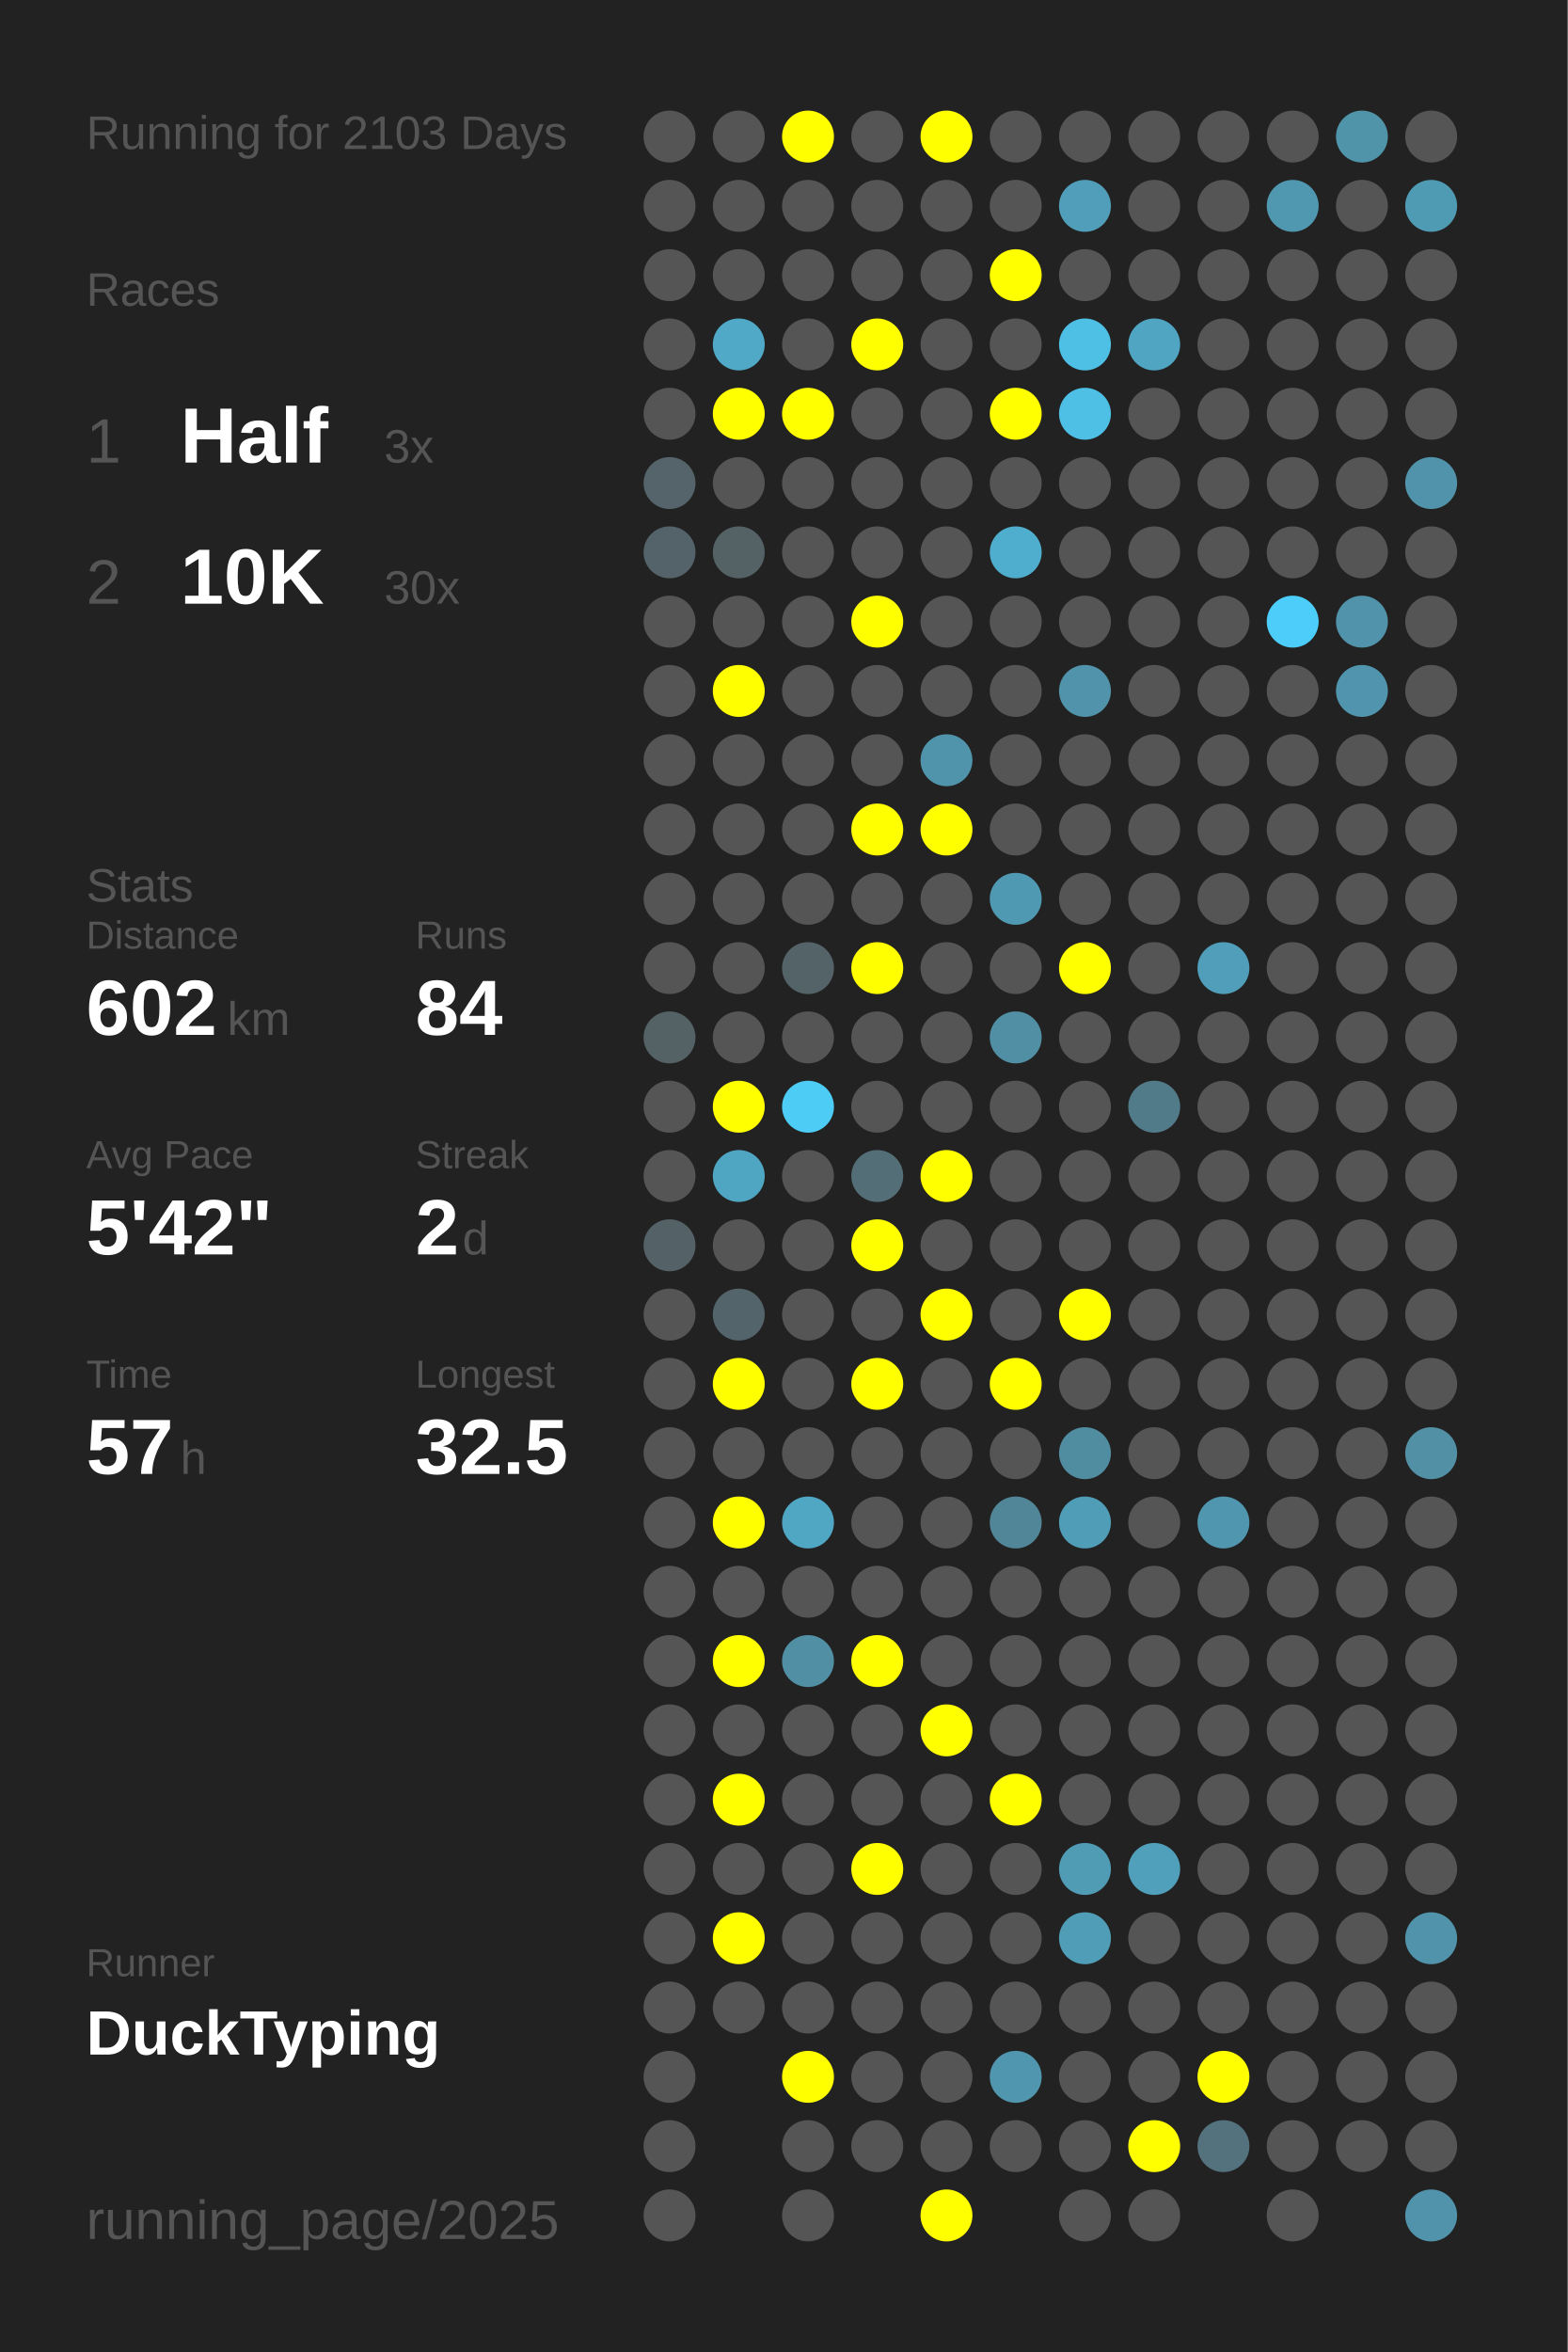
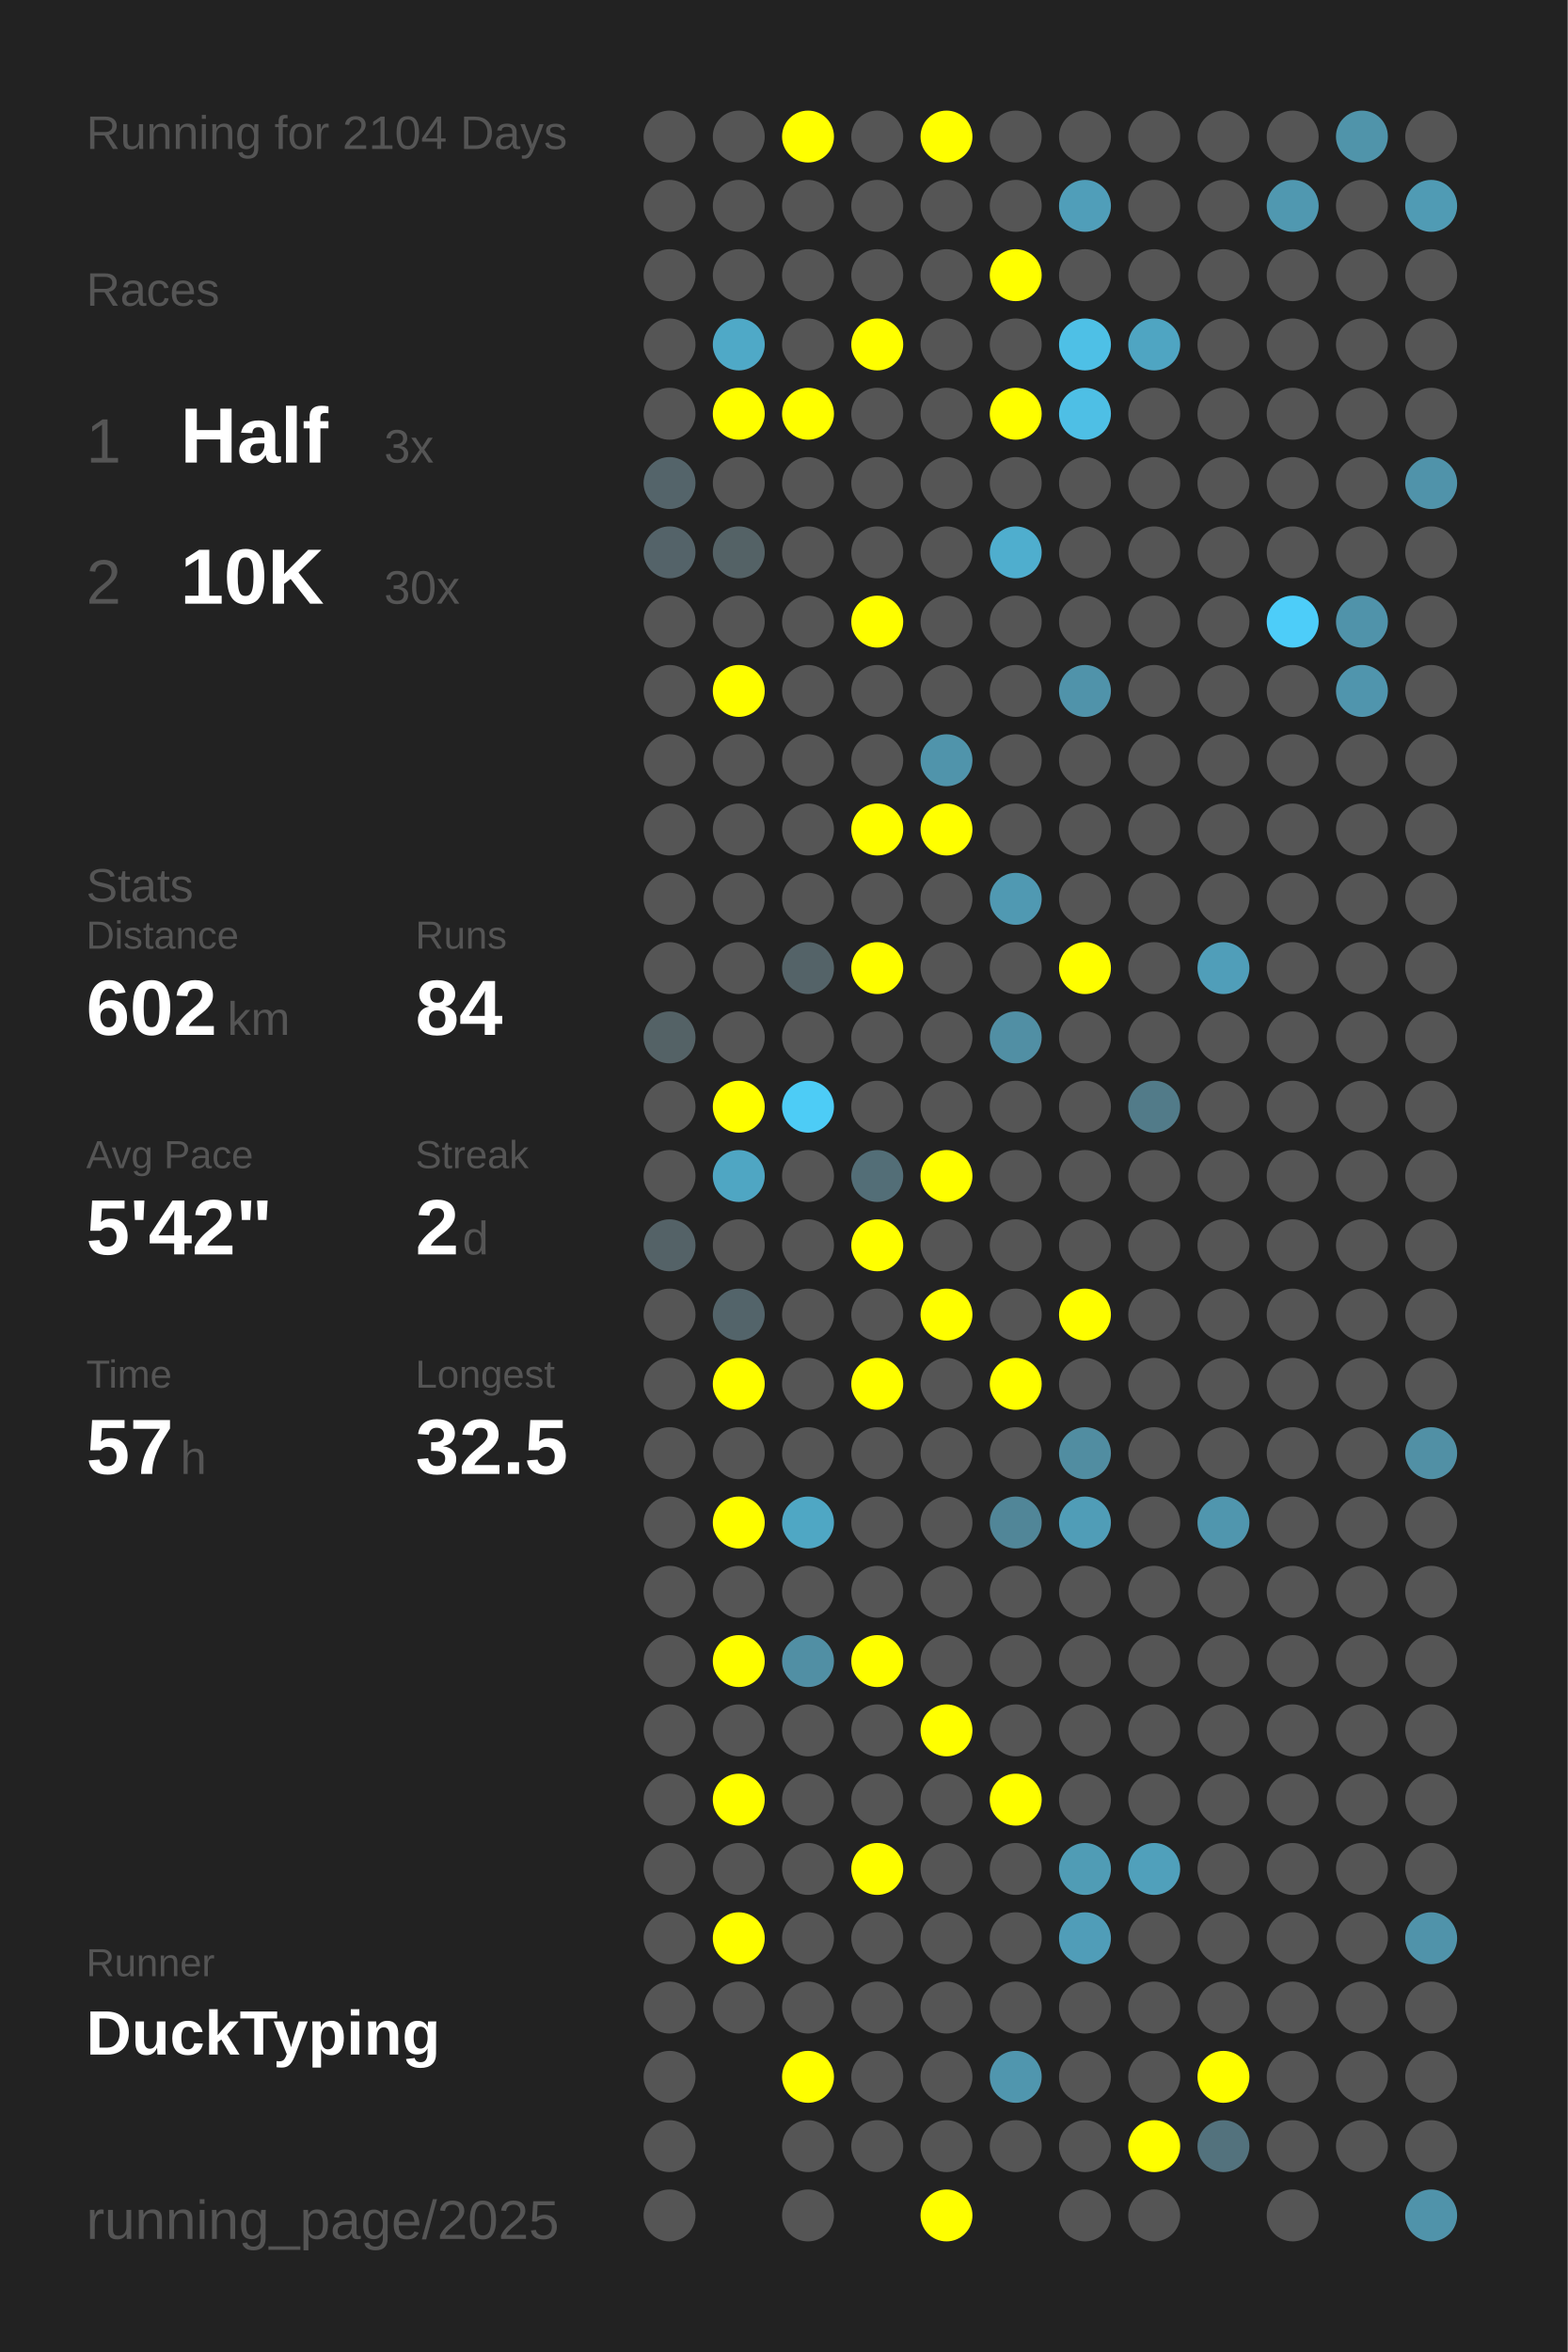
<svg xmlns="http://www.w3.org/2000/svg" baseProfile="full" height="300mm" version="1.1" viewBox="0,0,200,300" width="200mm">
  <defs />
  <rect fill="#222222" height="300" width="200" x="0" y="0" />
-   <text fill="#555555" style="font-size:6px; font-family:Arial;" x="11" y="19">Running for 2103 Days</text>
+   <text fill="#555555" style="font-size:6px; font-family:Arial;" x="11" y="19">Running for 2104 Days</text>
  <text fill="#555555" style="font-size:6px; font-family:Arial;" x="11" y="39">Races</text>
  <text fill="#555555" style="font-size:8px; font-family:Arial;" x="11" y="59">1</text>
  <text fill="#FFFFFF" style="font-size:10px; font-family:Arial; font-weight:bold;" x="23" y="59">Half</text>
  <text fill="#555555" style="font-size:6px; font-family:Arial;" x="49" y="59">3x</text>
  <text fill="#555555" style="font-size:8px; font-family:Arial;" x="11" y="77">2</text>
  <text fill="#FFFFFF" style="font-size:10px; font-family:Arial; font-weight:bold;" x="23" y="77">10K</text>
  <text fill="#555555" style="font-size:6px; font-family:Arial;" x="49" y="77">30x</text>
  <text fill="#555555" style="font-size:6px; font-family:Arial;" x="11" y="115">Stats</text>
  <text fill="#555555" style="font-size:5px; font-family:Arial;" x="11" y="121">Distance</text>
  <text fill="#FFFFFF" style="font-size:10px; font-family:Arial; font-weight:bold;" x="11" y="132">602</text>
  <text fill="#555555" style="font-size:6px; font-family:Arial;" x="29" y="132">km</text>
  <text fill="#555555" style="font-size:5px; font-family:Arial;" x="53" y="121">Runs</text>
  <text fill="#FFFFFF" style="font-size:10px; font-family:Arial; font-weight:bold;" x="53" y="132">84</text>
  <text fill="#555555" style="font-size:5px; font-family:Arial;" x="11" y="149">Avg Pace</text>
  <text fill="#FFFFFF" style="font-size:10px; font-family:Arial; font-weight:bold;" x="11" y="160">5'42"</text>
  <text fill="#555555" style="font-size:5px; font-family:Arial;" x="53" y="149">Streak</text>
  <text fill="#FFFFFF" style="font-size:10px; font-family:Arial; font-weight:bold;" x="53" y="160">2</text>
  <text fill="#555555" style="font-size:6px; font-family:Arial;" x="59" y="160">d</text>
  <text fill="#555555" style="font-size:5px; font-family:Arial;" x="11" y="177">Time</text>
  <text fill="#FFFFFF" style="font-size:10px; font-family:Arial; font-weight:bold;" x="11" y="188">57</text>
  <text fill="#555555" style="font-size:6px; font-family:Arial;" x="23" y="188">h</text>
  <text fill="#555555" style="font-size:5px; font-family:Arial;" x="53" y="177">Longest</text>
  <text fill="#FFFFFF" style="font-size:10px; font-family:Arial; font-weight:bold;" x="53" y="188">32.5</text>
  <text fill="#555555" style="font-size:5px; font-family:Arial;" x="11" y="252.065">Runner</text>
  <text fill="#FFFFFF" style="font-size:8px; font-family:Arial; font-weight:bold;" x="11" y="262.065">DuckTyping</text>
  <text fill="#555555" style="font-size:7px; font-family:Arial;" x="11" y="285.581">running_page/2025</text>
  <circle cx="85.417" cy="17.419" fill="#555555" r="3.312" />
  <circle cx="85.417" cy="26.258" fill="#555555" r="3.312" />
  <circle cx="85.417" cy="35.097" fill="#555555" r="3.312" />
  <circle cx="85.417" cy="43.935" fill="#555555" r="3.312" />
  <circle cx="85.417" cy="52.774" fill="#555555" r="3.312" />
  <circle cx="85.417" cy="61.613" fill="#54646a" r="3.312" />
  <circle cx="85.417" cy="70.452" fill="#546369" r="3.312" />
  <circle cx="85.417" cy="79.29" fill="#555555" r="3.312" />
  <circle cx="85.417" cy="88.129" fill="#555555" r="3.312" />
  <circle cx="85.417" cy="96.968" fill="#555555" r="3.312" />
  <circle cx="85.417" cy="105.806" fill="#555555" r="3.312" />
  <circle cx="85.417" cy="114.645" fill="#555555" r="3.312" />
  <circle cx="85.417" cy="123.484" fill="#555555" r="3.312" />
  <circle cx="85.417" cy="132.323" fill="#546266" r="3.312" />
  <circle cx="85.417" cy="141.161" fill="#555555" r="3.312" />
  <circle cx="85.417" cy="150" fill="#555555" r="3.312" />
  <circle cx="85.417" cy="158.839" fill="#546267" r="3.312" />
  <circle cx="85.417" cy="167.677" fill="#555555" r="3.312" />
  <circle cx="85.417" cy="176.516" fill="#555555" r="3.312" />
  <circle cx="85.417" cy="185.355" fill="#555555" r="3.312" />
  <circle cx="85.417" cy="194.194" fill="#555555" r="3.312" />
  <circle cx="85.417" cy="203.032" fill="#555555" r="3.312" />
  <circle cx="85.417" cy="211.871" fill="#555555" r="3.312" />
  <circle cx="85.417" cy="220.71" fill="#555555" r="3.312" />
  <circle cx="85.417" cy="229.548" fill="#555555" r="3.312" />
  <circle cx="85.417" cy="238.387" fill="#555555" r="3.312" />
  <circle cx="85.417" cy="247.226" fill="#555555" r="3.312" />
  <circle cx="85.417" cy="256.065" fill="#555555" r="3.312" />
  <circle cx="85.417" cy="264.903" fill="#555555" r="3.312" />
  <circle cx="85.417" cy="273.742" fill="#555555" r="3.312" />
  <circle cx="85.417" cy="282.581" fill="#555555" r="3.312" />
  <circle cx="94.25" cy="17.419" fill="#555555" r="3.312" />
  <circle cx="94.25" cy="26.258" fill="#555555" r="3.312" />
  <circle cx="94.25" cy="35.097" fill="#555555" r="3.312" />
  <circle cx="94.25" cy="43.935" fill="#4fa9c7" r="3.312" />
  <circle cx="94.25" cy="52.774" fill="#FFFF00" r="3.312" />
  <circle cx="94.25" cy="61.613" fill="#555555" r="3.312" />
  <circle cx="94.25" cy="70.452" fill="#546266" r="3.312" />
  <circle cx="94.25" cy="79.29" fill="#555555" r="3.312" />
  <circle cx="94.25" cy="88.129" fill="#FFFF00" r="3.312" />
  <circle cx="94.25" cy="96.968" fill="#555555" r="3.312" />
  <circle cx="94.25" cy="105.806" fill="#555555" r="3.312" />
  <circle cx="94.25" cy="114.645" fill="#555555" r="3.312" />
  <circle cx="94.25" cy="123.484" fill="#555555" r="3.312" />
  <circle cx="94.25" cy="132.323" fill="#555555" r="3.312" />
  <circle cx="94.25" cy="141.161" fill="#FFFF00" r="3.312" />
  <circle cx="94.25" cy="150" fill="#4fa6c3" r="3.312" />
  <circle cx="94.25" cy="158.839" fill="#555555" r="3.312" />
  <circle cx="94.25" cy="167.677" fill="#53646a" r="3.312" />
  <circle cx="94.25" cy="176.516" fill="#FFFF00" r="3.312" />
  <circle cx="94.25" cy="185.355" fill="#555555" r="3.312" />
  <circle cx="94.25" cy="194.194" fill="#FFFF00" r="3.312" />
  <circle cx="94.25" cy="203.032" fill="#555555" r="3.312" />
  <circle cx="94.25" cy="211.871" fill="#FFFF00" r="3.312" />
  <circle cx="94.25" cy="220.71" fill="#555555" r="3.312" />
  <circle cx="94.25" cy="229.548" fill="#FFFF00" r="3.312" />
  <circle cx="94.25" cy="238.387" fill="#555555" r="3.312" />
  <circle cx="94.25" cy="247.226" fill="#FFFF00" r="3.312" />
  <circle cx="94.25" cy="256.065" fill="#555555" r="3.312" />
  <circle cx="103.083" cy="17.419" fill="#FFFF00" r="3.312" />
  <circle cx="103.083" cy="26.258" fill="#555555" r="3.312" />
  <circle cx="103.083" cy="35.097" fill="#555555" r="3.312" />
  <circle cx="103.083" cy="43.935" fill="#555555" r="3.312" />
  <circle cx="103.083" cy="52.774" fill="#FFFF00" r="3.312" />
  <circle cx="103.083" cy="61.613" fill="#555555" r="3.312" />
  <circle cx="103.083" cy="70.452" fill="#555555" r="3.312" />
  <circle cx="103.083" cy="79.29" fill="#555555" r="3.312" />
  <circle cx="103.083" cy="88.129" fill="#555555" r="3.312" />
  <circle cx="103.083" cy="96.968" fill="#555555" r="3.312" />
  <circle cx="103.083" cy="105.806" fill="#555555" r="3.312" />
  <circle cx="103.083" cy="114.645" fill="#555555" r="3.312" />
  <circle cx="103.083" cy="123.484" fill="#546368" r="3.312" />
  <circle cx="103.083" cy="132.323" fill="#555555" r="3.312" />
  <circle cx="103.083" cy="141.161" fill="#4dccf6" r="3.312" />
  <circle cx="103.083" cy="150" fill="#555555" r="3.312" />
  <circle cx="103.083" cy="158.839" fill="#555555" r="3.312" />
  <circle cx="103.083" cy="167.677" fill="#555555" r="3.312" />
  <circle cx="103.083" cy="176.516" fill="#555555" r="3.312" />
  <circle cx="103.083" cy="185.355" fill="#555555" r="3.312" />
  <circle cx="103.083" cy="194.194" fill="#4fa7c4" r="3.312" />
  <circle cx="103.083" cy="203.032" fill="#555555" r="3.312" />
  <circle cx="103.083" cy="211.871" fill="#518fa4" r="3.312" />
  <circle cx="103.083" cy="220.71" fill="#555555" r="3.312" />
  <circle cx="103.083" cy="229.548" fill="#555555" r="3.312" />
  <circle cx="103.083" cy="238.387" fill="#555555" r="3.312" />
  <circle cx="103.083" cy="247.226" fill="#555555" r="3.312" />
  <circle cx="103.083" cy="256.065" fill="#555555" r="3.312" />
  <circle cx="103.083" cy="264.903" fill="#FFFF00" r="3.312" />
  <circle cx="103.083" cy="273.742" fill="#555555" r="3.312" />
  <circle cx="103.083" cy="282.581" fill="#555555" r="3.312" />
  <circle cx="111.917" cy="17.419" fill="#555555" r="3.312" />
  <circle cx="111.917" cy="26.258" fill="#555555" r="3.312" />
  <circle cx="111.917" cy="35.097" fill="#555555" r="3.312" />
  <circle cx="111.917" cy="43.935" fill="#FFFF00" r="3.312" />
  <circle cx="111.917" cy="52.774" fill="#555555" r="3.312" />
  <circle cx="111.917" cy="61.613" fill="#555555" r="3.312" />
  <circle cx="111.917" cy="70.452" fill="#555555" r="3.312" />
  <circle cx="111.917" cy="79.29" fill="#FFFF00" r="3.312" />
  <circle cx="111.917" cy="88.129" fill="#555555" r="3.312" />
  <circle cx="111.917" cy="96.968" fill="#555555" r="3.312" />
  <circle cx="111.917" cy="105.806" fill="#FFFF00" r="3.312" />
  <circle cx="111.917" cy="114.645" fill="#555555" r="3.312" />
  <circle cx="111.917" cy="123.484" fill="#FFFF00" r="3.312" />
  <circle cx="111.917" cy="132.323" fill="#555555" r="3.312" />
  <circle cx="111.917" cy="141.161" fill="#555555" r="3.312" />
  <circle cx="111.917" cy="150" fill="#536e77" r="3.312" />
  <circle cx="111.917" cy="158.839" fill="#FFFF00" r="3.312" />
  <circle cx="111.917" cy="167.677" fill="#555555" r="3.312" />
  <circle cx="111.917" cy="176.516" fill="#FFFF00" r="3.312" />
  <circle cx="111.917" cy="185.355" fill="#555555" r="3.312" />
  <circle cx="111.917" cy="194.194" fill="#555555" r="3.312" />
  <circle cx="111.917" cy="203.032" fill="#555555" r="3.312" />
  <circle cx="111.917" cy="211.871" fill="#FFFF00" r="3.312" />
  <circle cx="111.917" cy="220.71" fill="#555555" r="3.312" />
  <circle cx="111.917" cy="229.548" fill="#555555" r="3.312" />
  <circle cx="111.917" cy="238.387" fill="#FFFF00" r="3.312" />
  <circle cx="111.917" cy="247.226" fill="#555555" r="3.312" />
  <circle cx="111.917" cy="256.065" fill="#555555" r="3.312" />
  <circle cx="111.917" cy="264.903" fill="#555555" r="3.312" />
  <circle cx="111.917" cy="273.742" fill="#555555" r="3.312" />
  <circle cx="120.75" cy="17.419" fill="#FFFF00" r="3.312" />
  <circle cx="120.75" cy="26.258" fill="#555555" r="3.312" />
  <circle cx="120.75" cy="35.097" fill="#555555" r="3.312" />
  <circle cx="120.75" cy="43.935" fill="#555555" r="3.312" />
  <circle cx="120.75" cy="52.774" fill="#555555" r="3.312" />
  <circle cx="120.75" cy="61.613" fill="#555555" r="3.312" />
  <circle cx="120.75" cy="70.452" fill="#555555" r="3.312" />
  <circle cx="120.75" cy="79.29" fill="#555555" r="3.312" />
  <circle cx="120.75" cy="88.129" fill="#555555" r="3.312" />
  <circle cx="120.75" cy="96.968" fill="#5094ab" r="3.312" />
  <circle cx="120.75" cy="105.806" fill="#FFFF00" r="3.312" />
  <circle cx="120.75" cy="114.645" fill="#555555" r="3.312" />
  <circle cx="120.75" cy="123.484" fill="#555555" r="3.312" />
  <circle cx="120.75" cy="132.323" fill="#555555" r="3.312" />
  <circle cx="120.75" cy="141.161" fill="#555555" r="3.312" />
  <circle cx="120.75" cy="150" fill="#FFFF00" r="3.312" />
  <circle cx="120.75" cy="158.839" fill="#555555" r="3.312" />
  <circle cx="120.75" cy="167.677" fill="#FFFF00" r="3.312" />
  <circle cx="120.75" cy="176.516" fill="#555555" r="3.312" />
  <circle cx="120.75" cy="185.355" fill="#555555" r="3.312" />
  <circle cx="120.75" cy="194.194" fill="#555555" r="3.312" />
  <circle cx="120.75" cy="203.032" fill="#555555" r="3.312" />
  <circle cx="120.75" cy="211.871" fill="#555555" r="3.312" />
  <circle cx="120.75" cy="220.71" fill="#FFFF00" r="3.312" />
  <circle cx="120.75" cy="229.548" fill="#555555" r="3.312" />
  <circle cx="120.75" cy="238.387" fill="#555555" r="3.312" />
  <circle cx="120.75" cy="247.226" fill="#555555" r="3.312" />
  <circle cx="120.75" cy="256.065" fill="#555555" r="3.312" />
  <circle cx="120.75" cy="264.903" fill="#555555" r="3.312" />
  <circle cx="120.75" cy="273.742" fill="#555555" r="3.312" />
  <circle cx="120.75" cy="282.581" fill="#FFFF00" r="3.312" />
  <circle cx="129.583" cy="17.419" fill="#555555" r="3.312" />
  <circle cx="129.583" cy="26.258" fill="#555555" r="3.312" />
  <circle cx="129.583" cy="35.097" fill="#FFFF00" r="3.312" />
  <circle cx="129.583" cy="43.935" fill="#555555" r="3.312" />
  <circle cx="129.583" cy="52.774" fill="#FFFF00" r="3.312" />
  <circle cx="129.583" cy="61.613" fill="#555555" r="3.312" />
  <circle cx="129.583" cy="70.452" fill="#4faece" r="3.312" />
  <circle cx="129.583" cy="79.29" fill="#555555" r="3.312" />
  <circle cx="129.583" cy="88.129" fill="#555555" r="3.312" />
  <circle cx="129.583" cy="96.968" fill="#555555" r="3.312" />
  <circle cx="129.583" cy="105.806" fill="#555555" r="3.312" />
  <circle cx="129.583" cy="114.645" fill="#5099b2" r="3.312" />
  <circle cx="129.583" cy="123.484" fill="#555555" r="3.312" />
  <circle cx="129.583" cy="132.323" fill="#518fa4" r="3.312" />
  <circle cx="129.583" cy="141.161" fill="#555555" r="3.312" />
  <circle cx="129.583" cy="150" fill="#555555" r="3.312" />
  <circle cx="129.583" cy="158.839" fill="#555555" r="3.312" />
  <circle cx="129.583" cy="167.677" fill="#555555" r="3.312" />
  <circle cx="129.583" cy="176.516" fill="#FFFF00" r="3.312" />
  <circle cx="129.583" cy="185.355" fill="#555555" r="3.312" />
  <circle cx="129.583" cy="194.194" fill="#518698" r="3.312" />
  <circle cx="129.583" cy="203.032" fill="#555555" r="3.312" />
  <circle cx="129.583" cy="211.871" fill="#555555" r="3.312" />
  <circle cx="129.583" cy="220.71" fill="#555555" r="3.312" />
  <circle cx="129.583" cy="229.548" fill="#FFFF00" r="3.312" />
  <circle cx="129.583" cy="238.387" fill="#555555" r="3.312" />
  <circle cx="129.583" cy="247.226" fill="#555555" r="3.312" />
  <circle cx="129.583" cy="256.065" fill="#555555" r="3.312" />
  <circle cx="129.583" cy="264.903" fill="#5096ae" r="3.312" />
  <circle cx="129.583" cy="273.742" fill="#555555" r="3.312" />
  <circle cx="138.417" cy="17.419" fill="#555555" r="3.312" />
  <circle cx="138.417" cy="26.258" fill="#509eb9" r="3.312" />
  <circle cx="138.417" cy="35.097" fill="#555555" r="3.312" />
  <circle cx="138.417" cy="43.935" fill="#4ec0e6" r="3.312" />
  <circle cx="138.417" cy="52.774" fill="#4ebfe5" r="3.312" />
  <circle cx="138.417" cy="61.613" fill="#555555" r="3.312" />
  <circle cx="138.417" cy="70.452" fill="#555555" r="3.312" />
  <circle cx="138.417" cy="79.29" fill="#555555" r="3.312" />
  <circle cx="138.417" cy="88.129" fill="#5093aa" r="3.312" />
  <circle cx="138.417" cy="96.968" fill="#555555" r="3.312" />
  <circle cx="138.417" cy="105.806" fill="#555555" r="3.312" />
  <circle cx="138.417" cy="114.645" fill="#555555" r="3.312" />
  <circle cx="138.417" cy="123.484" fill="#FFFF00" r="3.312" />
  <circle cx="138.417" cy="132.323" fill="#555555" r="3.312" />
  <circle cx="138.417" cy="141.161" fill="#555555" r="3.312" />
  <circle cx="138.417" cy="150" fill="#555555" r="3.312" />
  <circle cx="138.417" cy="158.839" fill="#555555" r="3.312" />
  <circle cx="138.417" cy="167.677" fill="#FFFF00" r="3.312" />
  <circle cx="138.417" cy="176.516" fill="#555555" r="3.312" />
  <circle cx="138.417" cy="185.355" fill="#518da1" r="3.312" />
  <circle cx="138.417" cy="194.194" fill="#509db7" r="3.312" />
  <circle cx="138.417" cy="203.032" fill="#555555" r="3.312" />
  <circle cx="138.417" cy="211.871" fill="#555555" r="3.312" />
  <circle cx="138.417" cy="220.71" fill="#555555" r="3.312" />
  <circle cx="138.417" cy="229.548" fill="#555555" r="3.312" />
  <circle cx="138.417" cy="238.387" fill="#509cb5" r="3.312" />
  <circle cx="138.417" cy="247.226" fill="#509db8" r="3.312" />
  <circle cx="138.417" cy="256.065" fill="#555555" r="3.312" />
  <circle cx="138.417" cy="264.903" fill="#555555" r="3.312" />
  <circle cx="138.417" cy="273.742" fill="#555555" r="3.312" />
  <circle cx="138.417" cy="282.581" fill="#555555" r="3.312" />
  <circle cx="147.25" cy="17.419" fill="#555555" r="3.312" />
  <circle cx="147.25" cy="26.258" fill="#555555" r="3.312" />
  <circle cx="147.25" cy="35.097" fill="#555555" r="3.312" />
  <circle cx="147.25" cy="43.935" fill="#4fa5c2" r="3.312" />
  <circle cx="147.25" cy="52.774" fill="#555555" r="3.312" />
  <circle cx="147.25" cy="61.613" fill="#555555" r="3.312" />
  <circle cx="147.25" cy="70.452" fill="#555555" r="3.312" />
  <circle cx="147.25" cy="79.29" fill="#555555" r="3.312" />
  <circle cx="147.25" cy="88.129" fill="#555555" r="3.312" />
  <circle cx="147.25" cy="96.968" fill="#555555" r="3.312" />
  <circle cx="147.25" cy="105.806" fill="#555555" r="3.312" />
  <circle cx="147.25" cy="114.645" fill="#555555" r="3.312" />
  <circle cx="147.25" cy="123.484" fill="#555555" r="3.312" />
  <circle cx="147.25" cy="132.323" fill="#555555" r="3.312" />
  <circle cx="147.25" cy="141.161" fill="#527b89" r="3.312" />
  <circle cx="147.25" cy="150" fill="#555555" r="3.312" />
  <circle cx="147.25" cy="158.839" fill="#555555" r="3.312" />
  <circle cx="147.25" cy="167.677" fill="#555555" r="3.312" />
  <circle cx="147.25" cy="176.516" fill="#555555" r="3.312" />
  <circle cx="147.25" cy="185.355" fill="#555555" r="3.312" />
  <circle cx="147.25" cy="194.194" fill="#555555" r="3.312" />
  <circle cx="147.25" cy="203.032" fill="#555555" r="3.312" />
  <circle cx="147.25" cy="211.871" fill="#555555" r="3.312" />
  <circle cx="147.25" cy="220.71" fill="#555555" r="3.312" />
  <circle cx="147.25" cy="229.548" fill="#555555" r="3.312" />
  <circle cx="147.25" cy="238.387" fill="#50a0bb" r="3.312" />
  <circle cx="147.25" cy="247.226" fill="#555555" r="3.312" />
  <circle cx="147.25" cy="256.065" fill="#555555" r="3.312" />
  <circle cx="147.25" cy="264.903" fill="#555555" r="3.312" />
  <circle cx="147.25" cy="273.742" fill="#FFFF00" r="3.312" />
  <circle cx="147.25" cy="282.581" fill="#555555" r="3.312" />
  <circle cx="156.083" cy="17.419" fill="#555555" r="3.312" />
  <circle cx="156.083" cy="26.258" fill="#555555" r="3.312" />
  <circle cx="156.083" cy="35.097" fill="#555555" r="3.312" />
  <circle cx="156.083" cy="43.935" fill="#555555" r="3.312" />
  <circle cx="156.083" cy="52.774" fill="#555555" r="3.312" />
  <circle cx="156.083" cy="61.613" fill="#555555" r="3.312" />
  <circle cx="156.083" cy="70.452" fill="#555555" r="3.312" />
  <circle cx="156.083" cy="79.29" fill="#555555" r="3.312" />
  <circle cx="156.083" cy="88.129" fill="#555555" r="3.312" />
  <circle cx="156.083" cy="96.968" fill="#555555" r="3.312" />
  <circle cx="156.083" cy="105.806" fill="#555555" r="3.312" />
  <circle cx="156.083" cy="114.645" fill="#555555" r="3.312" />
  <circle cx="156.083" cy="123.484" fill="#509eb9" r="3.312" />
  <circle cx="156.083" cy="132.323" fill="#555555" r="3.312" />
  <circle cx="156.083" cy="141.161" fill="#555555" r="3.312" />
  <circle cx="156.083" cy="150" fill="#555555" r="3.312" />
  <circle cx="156.083" cy="158.839" fill="#555555" r="3.312" />
  <circle cx="156.083" cy="167.677" fill="#555555" r="3.312" />
  <circle cx="156.083" cy="176.516" fill="#555555" r="3.312" />
  <circle cx="156.083" cy="185.355" fill="#555555" r="3.312" />
  <circle cx="156.083" cy="194.194" fill="#5096ae" r="3.312" />
  <circle cx="156.083" cy="203.032" fill="#555555" r="3.312" />
  <circle cx="156.083" cy="211.871" fill="#555555" r="3.312" />
  <circle cx="156.083" cy="220.71" fill="#555555" r="3.312" />
  <circle cx="156.083" cy="229.548" fill="#555555" r="3.312" />
  <circle cx="156.083" cy="238.387" fill="#555555" r="3.312" />
  <circle cx="156.083" cy="247.226" fill="#555555" r="3.312" />
  <circle cx="156.083" cy="256.065" fill="#555555" r="3.312" />
  <circle cx="156.083" cy="264.903" fill="#FFFF00" r="3.312" />
  <circle cx="156.083" cy="273.742" fill="#53727d" r="3.312" />
  <circle cx="164.917" cy="17.419" fill="#555555" r="3.312" />
  <circle cx="164.917" cy="26.258" fill="#5098b0" r="3.312" />
  <circle cx="164.917" cy="35.097" fill="#555555" r="3.312" />
  <circle cx="164.917" cy="43.935" fill="#555555" r="3.312" />
  <circle cx="164.917" cy="52.774" fill="#555555" r="3.312" />
  <circle cx="164.917" cy="61.613" fill="#555555" r="3.312" />
  <circle cx="164.917" cy="70.452" fill="#555555" r="3.312" />
  <circle cx="164.917" cy="79.29" fill="#4dcdf9" r="3.312" />
  <circle cx="164.917" cy="88.129" fill="#555555" r="3.312" />
  <circle cx="164.917" cy="96.968" fill="#555555" r="3.312" />
  <circle cx="164.917" cy="105.806" fill="#555555" r="3.312" />
  <circle cx="164.917" cy="114.645" fill="#555555" r="3.312" />
  <circle cx="164.917" cy="123.484" fill="#555555" r="3.312" />
  <circle cx="164.917" cy="132.323" fill="#555555" r="3.312" />
  <circle cx="164.917" cy="141.161" fill="#555555" r="3.312" />
  <circle cx="164.917" cy="150" fill="#555555" r="3.312" />
  <circle cx="164.917" cy="158.839" fill="#555555" r="3.312" />
  <circle cx="164.917" cy="167.677" fill="#555555" r="3.312" />
  <circle cx="164.917" cy="176.516" fill="#555555" r="3.312" />
  <circle cx="164.917" cy="185.355" fill="#555555" r="3.312" />
  <circle cx="164.917" cy="194.194" fill="#555555" r="3.312" />
  <circle cx="164.917" cy="203.032" fill="#555555" r="3.312" />
  <circle cx="164.917" cy="211.871" fill="#555555" r="3.312" />
  <circle cx="164.917" cy="220.71" fill="#555555" r="3.312" />
  <circle cx="164.917" cy="229.548" fill="#555555" r="3.312" />
  <circle cx="164.917" cy="238.387" fill="#555555" r="3.312" />
  <circle cx="164.917" cy="247.226" fill="#555555" r="3.312" />
  <circle cx="164.917" cy="256.065" fill="#555555" r="3.312" />
  <circle cx="164.917" cy="264.903" fill="#555555" r="3.312" />
  <circle cx="164.917" cy="273.742" fill="#555555" r="3.312" />
  <circle cx="164.917" cy="282.581" fill="#555555" r="3.312" />
  <circle cx="173.75" cy="17.419" fill="#5094aa" r="3.312" />
  <circle cx="173.75" cy="26.258" fill="#555555" r="3.312" />
  <circle cx="173.75" cy="35.097" fill="#555555" r="3.312" />
  <circle cx="173.75" cy="43.935" fill="#555555" r="3.312" />
  <circle cx="173.75" cy="52.774" fill="#555555" r="3.312" />
  <circle cx="173.75" cy="61.613" fill="#555555" r="3.312" />
  <circle cx="173.75" cy="70.452" fill="#555555" r="3.312" />
  <circle cx="173.75" cy="79.29" fill="#5093aa" r="3.312" />
  <circle cx="173.75" cy="88.129" fill="#5095ad" r="3.312" />
  <circle cx="173.75" cy="96.968" fill="#555555" r="3.312" />
  <circle cx="173.75" cy="105.806" fill="#555555" r="3.312" />
  <circle cx="173.75" cy="114.645" fill="#555555" r="3.312" />
  <circle cx="173.75" cy="123.484" fill="#555555" r="3.312" />
  <circle cx="173.75" cy="132.323" fill="#555555" r="3.312" />
  <circle cx="173.75" cy="141.161" fill="#555555" r="3.312" />
  <circle cx="173.75" cy="150" fill="#555555" r="3.312" />
  <circle cx="173.75" cy="158.839" fill="#555555" r="3.312" />
  <circle cx="173.75" cy="167.677" fill="#555555" r="3.312" />
  <circle cx="173.75" cy="176.516" fill="#555555" r="3.312" />
  <circle cx="173.75" cy="185.355" fill="#555555" r="3.312" />
  <circle cx="173.75" cy="194.194" fill="#555555" r="3.312" />
  <circle cx="173.75" cy="203.032" fill="#555555" r="3.312" />
  <circle cx="173.75" cy="211.871" fill="#555555" r="3.312" />
  <circle cx="173.75" cy="220.71" fill="#555555" r="3.312" />
  <circle cx="173.75" cy="229.548" fill="#555555" r="3.312" />
  <circle cx="173.75" cy="238.387" fill="#555555" r="3.312" />
  <circle cx="173.75" cy="247.226" fill="#555555" r="3.312" />
  <circle cx="173.75" cy="256.065" fill="#555555" r="3.312" />
  <circle cx="173.75" cy="264.903" fill="#555555" r="3.312" />
  <circle cx="173.75" cy="273.742" fill="#555555" r="3.312" />
  <circle cx="182.583" cy="17.419" fill="#555555" r="3.312" />
  <circle cx="182.583" cy="26.258" fill="#509bb4" r="3.312" />
  <circle cx="182.583" cy="35.097" fill="#555555" r="3.312" />
  <circle cx="182.583" cy="43.935" fill="#555555" r="3.312" />
  <circle cx="182.583" cy="52.774" fill="#555555" r="3.312" />
  <circle cx="182.583" cy="61.613" fill="#5093aa" r="3.312" />
  <circle cx="182.583" cy="70.452" fill="#555555" r="3.312" />
  <circle cx="182.583" cy="79.29" fill="#555555" r="3.312" />
  <circle cx="182.583" cy="88.129" fill="#555555" r="3.312" />
  <circle cx="182.583" cy="96.968" fill="#555555" r="3.312" />
  <circle cx="182.583" cy="105.806" fill="#555555" r="3.312" />
  <circle cx="182.583" cy="114.645" fill="#555555" r="3.312" />
  <circle cx="182.583" cy="123.484" fill="#555555" r="3.312" />
  <circle cx="182.583" cy="132.323" fill="#555555" r="3.312" />
  <circle cx="182.583" cy="141.161" fill="#555555" r="3.312" />
  <circle cx="182.583" cy="150" fill="#555555" r="3.312" />
  <circle cx="182.583" cy="158.839" fill="#555555" r="3.312" />
  <circle cx="182.583" cy="167.677" fill="#555555" r="3.312" />
  <circle cx="182.583" cy="176.516" fill="#555555" r="3.312" />
  <circle cx="182.583" cy="185.355" fill="#5190a5" r="3.312" />
  <circle cx="182.583" cy="194.194" fill="#555555" r="3.312" />
  <circle cx="182.583" cy="203.032" fill="#555555" r="3.312" />
  <circle cx="182.583" cy="211.871" fill="#555555" r="3.312" />
  <circle cx="182.583" cy="220.71" fill="#555555" r="3.312" />
  <circle cx="182.583" cy="229.548" fill="#555555" r="3.312" />
  <circle cx="182.583" cy="238.387" fill="#555555" r="3.312" />
  <circle cx="182.583" cy="247.226" fill="#5093aa" r="3.312" />
  <circle cx="182.583" cy="256.065" fill="#555555" r="3.312" />
  <circle cx="182.583" cy="264.903" fill="#555555" r="3.312" />
  <circle cx="182.583" cy="273.742" fill="#555555" r="3.312" />
  <circle cx="182.583" cy="282.581" fill="#5093aa" r="3.312" />
</svg>
